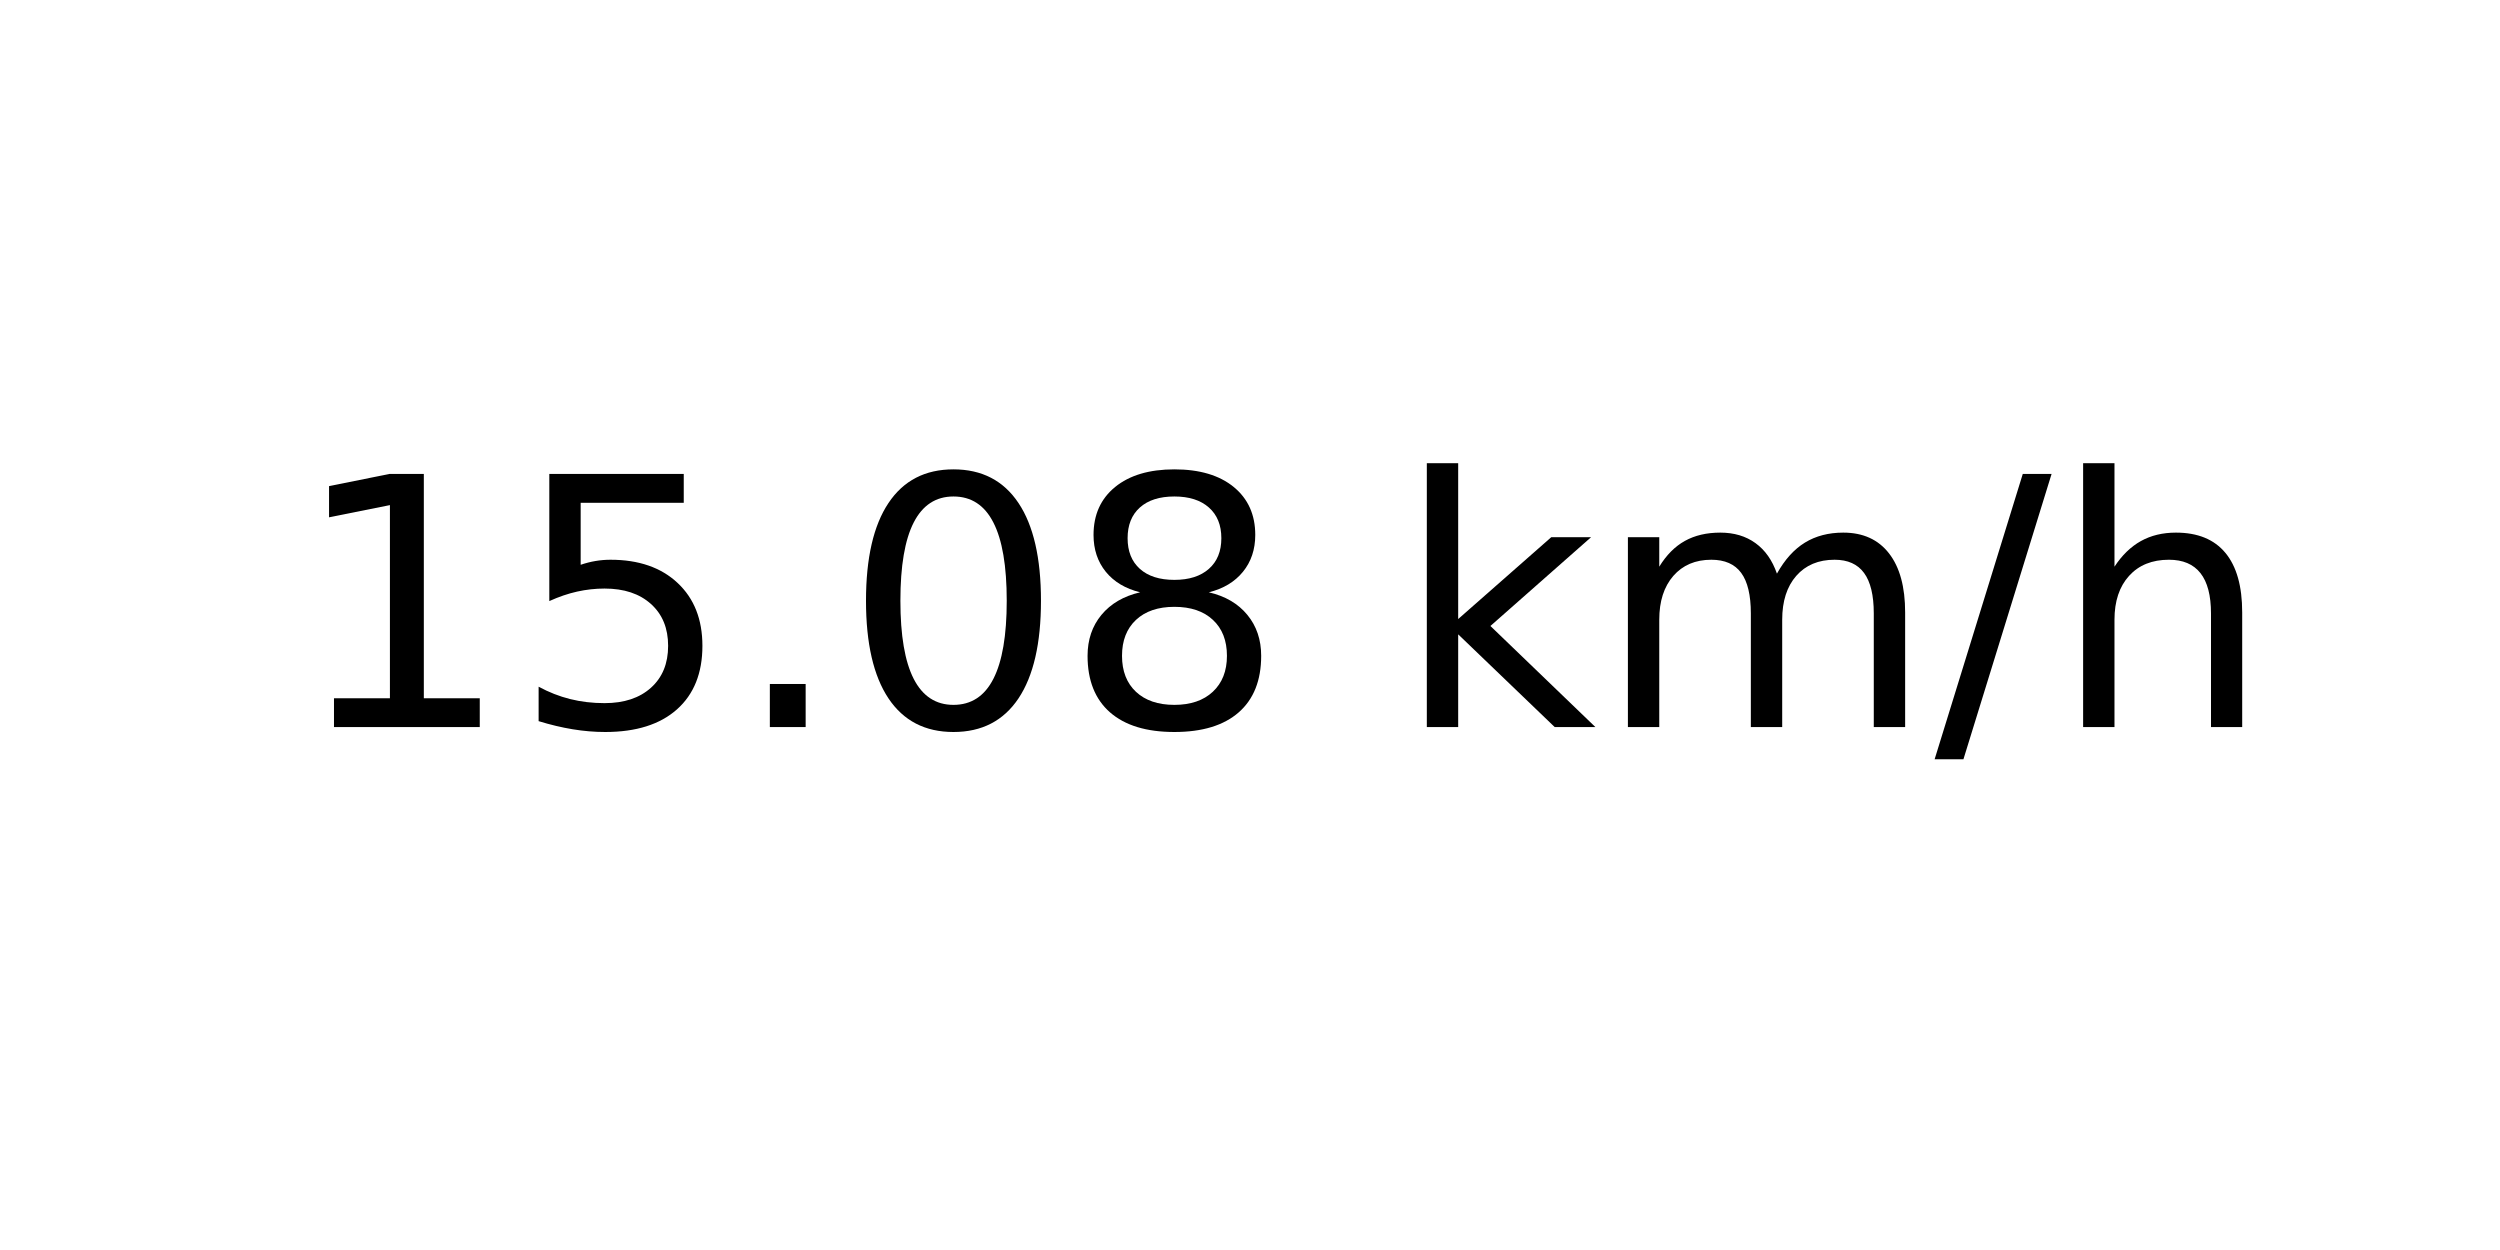
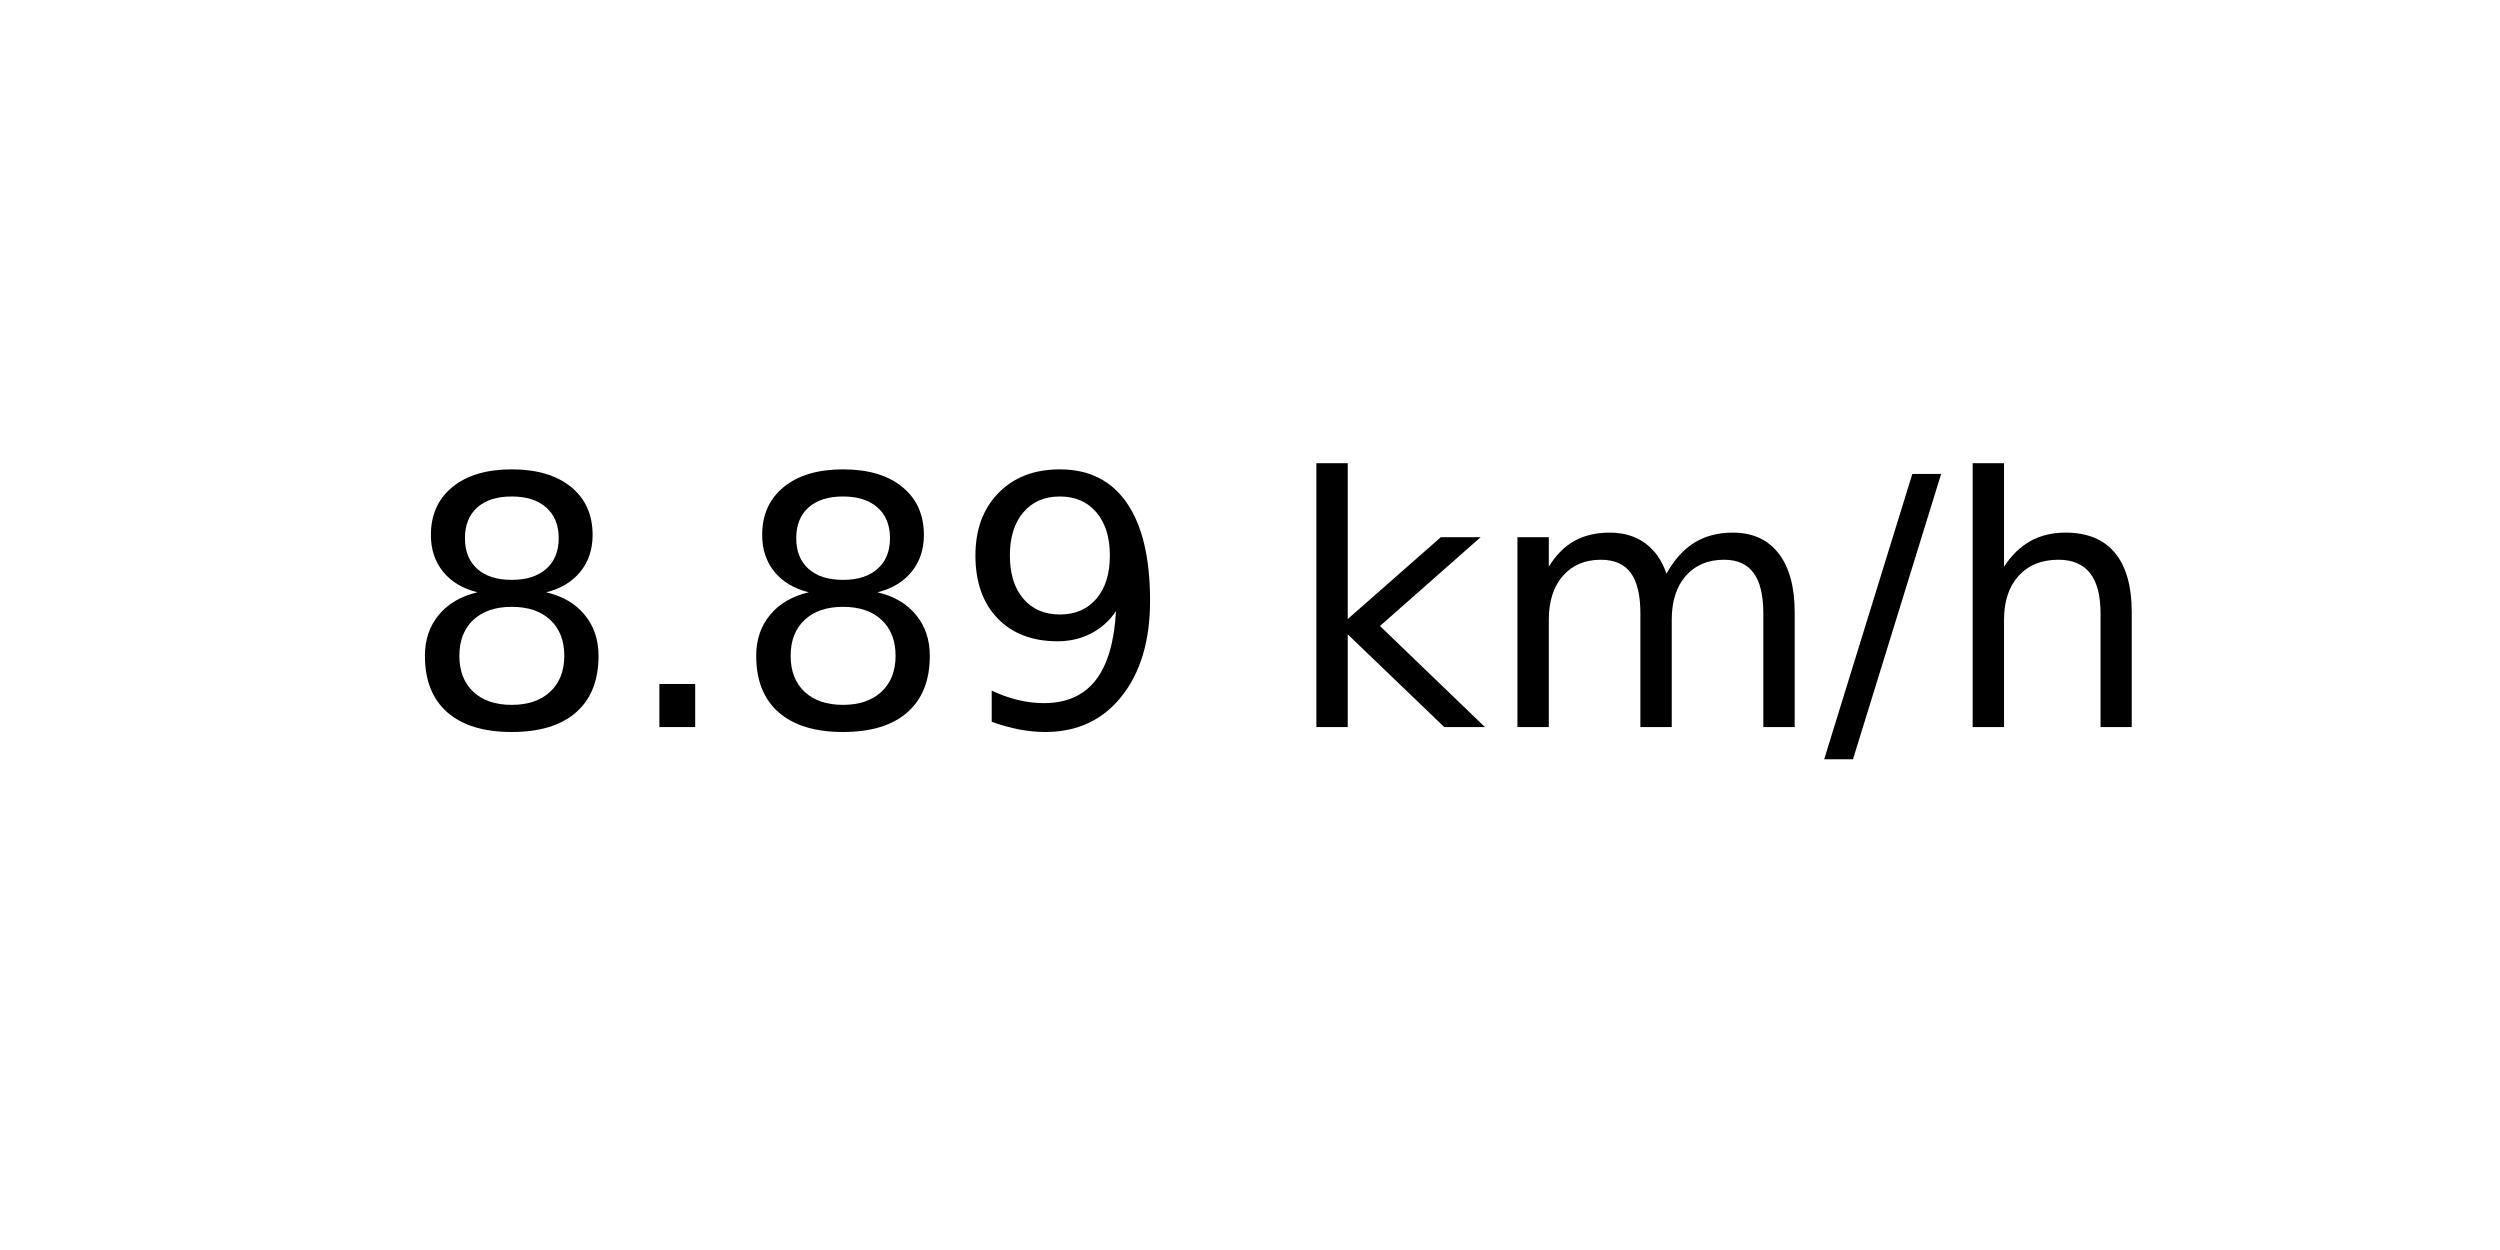
<svg xmlns="http://www.w3.org/2000/svg" xmlns:xlink="http://www.w3.org/1999/xlink" width="72pt" height="36pt" viewBox="0 0 72 36" version="1.1">
  <defs>
    <style type="text/css">*{stroke-linejoin: round; stroke-linecap: butt}</style>
  </defs>
  <g id="figure_1">
    <g id="axes_1">
      <g id="text_1">
-         <g transform="translate(8.378125 20.93937) scale(0.1 -0.1)">
+         <g transform="translate(11.55937 20.93937) scale(0.1 -0.1)">
          <defs>
-             <path id="DejaVuSans-31" d="M 794 531  L 1825 531  L 1825 4091  L 703 3866  L 703 4441  L 1819 4666  L 2450 4666  L 2450 531  L 3481 531  L 3481 0  L 794 0  L 794 531  z " transform="scale(0.015625)" />
-             <path id="DejaVuSans-35" d="M 691 4666  L 3169 4666  L 3169 4134  L 1269 4134  L 1269 2991  Q 1406 3038 1543 3061  Q 1681 3084 1819 3084  Q 2600 3084 3056 2656  Q 3513 2228 3513 1497  Q 3513 744 3044 326  Q 2575 -91 1722 -91  Q 1428 -91 1123 -41  Q 819 9 494 109  L 494 744  Q 775 591 1075 516  Q 1375 441 1709 441  Q 2250 441 2565 725  Q 2881 1009 2881 1497  Q 2881 1984 2565 2268  Q 2250 2553 1709 2553  Q 1456 2553 1204 2497  Q 953 2441 691 2322  L 691 4666  z " transform="scale(0.015625)" />
+             <path id="DejaVuSans-38" d="M 2034 2216  Q 1584 2216 1326 1975  Q 1069 1734 1069 1313  Q 1069 891 1326 650  Q 1584 409 2034 409  Q 2484 409 2743 651  Q 3003 894 3003 1313  Q 3003 1734 2745 1975  Q 2488 2216 2034 2216  z M 1403 2484  Q 997 2584 770 2862  Q 544 3141 544 3541  Q 544 4100 942 4425  Q 1341 4750 2034 4750  Q 2731 4750 3128 4425  Q 3525 4100 3525 3541  Q 3525 3141 3298 2862  Q 3072 2584 2669 2484  Q 3125 2378 3379 2068  Q 3634 1759 3634 1313  Q 3634 634 3220 271  Q 2806 -91 2034 -91  Q 1263 -91 848 271  Q 434 634 434 1313  Q 434 1759 690 2068  Q 947 2378 1403 2484  z M 1172 3481  Q 1172 3119 1398 2916  Q 1625 2713 2034 2713  Q 2441 2713 2670 2916  Q 2900 3119 2900 3481  Q 2900 3844 2670 4047  Q 2441 4250 2034 4250  Q 1625 4250 1398 4047  Q 1172 3844 1172 3481  z " transform="scale(0.015625)" />
            <path id="DejaVuSans-2e" d="M 684 794  L 1344 794  L 1344 0  L 684 0  L 684 794  z " transform="scale(0.015625)" />
-             <path id="DejaVuSans-30" d="M 2034 4250  Q 1547 4250 1301 3770  Q 1056 3291 1056 2328  Q 1056 1369 1301 889  Q 1547 409 2034 409  Q 2525 409 2770 889  Q 3016 1369 3016 2328  Q 3016 3291 2770 3770  Q 2525 4250 2034 4250  z M 2034 4750  Q 2819 4750 3233 4129  Q 3647 3509 3647 2328  Q 3647 1150 3233 529  Q 2819 -91 2034 -91  Q 1250 -91 836 529  Q 422 1150 422 2328  Q 422 3509 836 4129  Q 1250 4750 2034 4750  z " transform="scale(0.015625)" />
-             <path id="DejaVuSans-38" d="M 2034 2216  Q 1584 2216 1326 1975  Q 1069 1734 1069 1313  Q 1069 891 1326 650  Q 1584 409 2034 409  Q 2484 409 2743 651  Q 3003 894 3003 1313  Q 3003 1734 2745 1975  Q 2488 2216 2034 2216  z M 1403 2484  Q 997 2584 770 2862  Q 544 3141 544 3541  Q 544 4100 942 4425  Q 1341 4750 2034 4750  Q 2731 4750 3128 4425  Q 3525 4100 3525 3541  Q 3525 3141 3298 2862  Q 3072 2584 2669 2484  Q 3125 2378 3379 2068  Q 3634 1759 3634 1313  Q 3634 634 3220 271  Q 2806 -91 2034 -91  Q 1263 -91 848 271  Q 434 634 434 1313  Q 434 1759 690 2068  Q 947 2378 1403 2484  z M 1172 3481  Q 1172 3119 1398 2916  Q 1625 2713 2034 2713  Q 2441 2713 2670 2916  Q 2900 3119 2900 3481  Q 2900 3844 2670 4047  Q 2441 4250 2034 4250  Q 1625 4250 1398 4047  Q 1172 3844 1172 3481  z " transform="scale(0.015625)" />
+             <path id="DejaVuSans-39" d="M 703 97  L 703 672  Q 941 559 1184 500  Q 1428 441 1663 441  Q 2288 441 2617 861  Q 2947 1281 2994 2138  Q 2813 1869 2534 1725  Q 2256 1581 1919 1581  Q 1219 1581 811 2004  Q 403 2428 403 3163  Q 403 3881 828 4315  Q 1253 4750 1959 4750  Q 2769 4750 3195 4129  Q 3622 3509 3622 2328  Q 3622 1225 3098 567  Q 2575 -91 1691 -91  Q 1453 -91 1209 -44  Q 966 3 703 97  z M 1959 2075  Q 2384 2075 2632 2365  Q 2881 2656 2881 3163  Q 2881 3666 2632 3958  Q 2384 4250 1959 4250  Q 1534 4250 1286 3958  Q 1038 3666 1038 3163  Q 1038 2656 1286 2365  Q 1534 2075 1959 2075  z " transform="scale(0.015625)" />
            <path id="DejaVuSans-20" transform="scale(0.015625)" />
            <path id="DejaVuSans-6b" d="M 581 4863  L 1159 4863  L 1159 1991  L 2875 3500  L 3609 3500  L 1753 1863  L 3688 0  L 2938 0  L 1159 1709  L 1159 0  L 581 0  L 581 4863  z " transform="scale(0.015625)" />
            <path id="DejaVuSans-6d" d="M 3328 2828  Q 3544 3216 3844 3400  Q 4144 3584 4550 3584  Q 5097 3584 5394 3201  Q 5691 2819 5691 2113  L 5691 0  L 5113 0  L 5113 2094  Q 5113 2597 4934 2840  Q 4756 3084 4391 3084  Q 3944 3084 3684 2787  Q 3425 2491 3425 1978  L 3425 0  L 2847 0  L 2847 2094  Q 2847 2600 2669 2842  Q 2491 3084 2119 3084  Q 1678 3084 1418 2786  Q 1159 2488 1159 1978  L 1159 0  L 581 0  L 581 3500  L 1159 3500  L 1159 2956  Q 1356 3278 1631 3431  Q 1906 3584 2284 3584  Q 2666 3584 2933 3390  Q 3200 3197 3328 2828  z " transform="scale(0.015625)" />
            <path id="DejaVuSans-2f" d="M 1625 4666  L 2156 4666  L 531 -594  L 0 -594  L 1625 4666  z " transform="scale(0.015625)" />
            <path id="DejaVuSans-68" d="M 3513 2113  L 3513 0  L 2938 0  L 2938 2094  Q 2938 2591 2744 2837  Q 2550 3084 2163 3084  Q 1697 3084 1428 2787  Q 1159 2491 1159 1978  L 1159 0  L 581 0  L 581 4863  L 1159 4863  L 1159 2956  Q 1366 3272 1645 3428  Q 1925 3584 2291 3584  Q 2894 3584 3203 3211  Q 3513 2838 3513 2113  z " transform="scale(0.015625)" />
          </defs>
-           <use xlink:href="#DejaVuSans-31" />
-           <use xlink:href="#DejaVuSans-35" x="63.623" />
-           <use xlink:href="#DejaVuSans-2e" x="127.246" />
-           <use xlink:href="#DejaVuSans-30" x="159.033" />
-           <use xlink:href="#DejaVuSans-38" x="222.656" />
-           <use xlink:href="#DejaVuSans-20" x="286.279" />
-           <use xlink:href="#DejaVuSans-6b" x="318.066" />
-           <use xlink:href="#DejaVuSans-6d" x="375.977" />
-           <use xlink:href="#DejaVuSans-2f" x="473.389" />
-           <use xlink:href="#DejaVuSans-68" x="507.08" />
+           <use xlink:href="#DejaVuSans-38" />
+           <use xlink:href="#DejaVuSans-2e" x="63.623" />
+           <use xlink:href="#DejaVuSans-38" x="95.41" />
+           <use xlink:href="#DejaVuSans-39" x="159.033" />
+           <use xlink:href="#DejaVuSans-20" x="222.656" />
+           <use xlink:href="#DejaVuSans-6b" x="254.443" />
+           <use xlink:href="#DejaVuSans-6d" x="312.354" />
+           <use xlink:href="#DejaVuSans-2f" x="409.766" />
+           <use xlink:href="#DejaVuSans-68" x="443.457" />
        </g>
      </g>
    </g>
  </g>
</svg>
